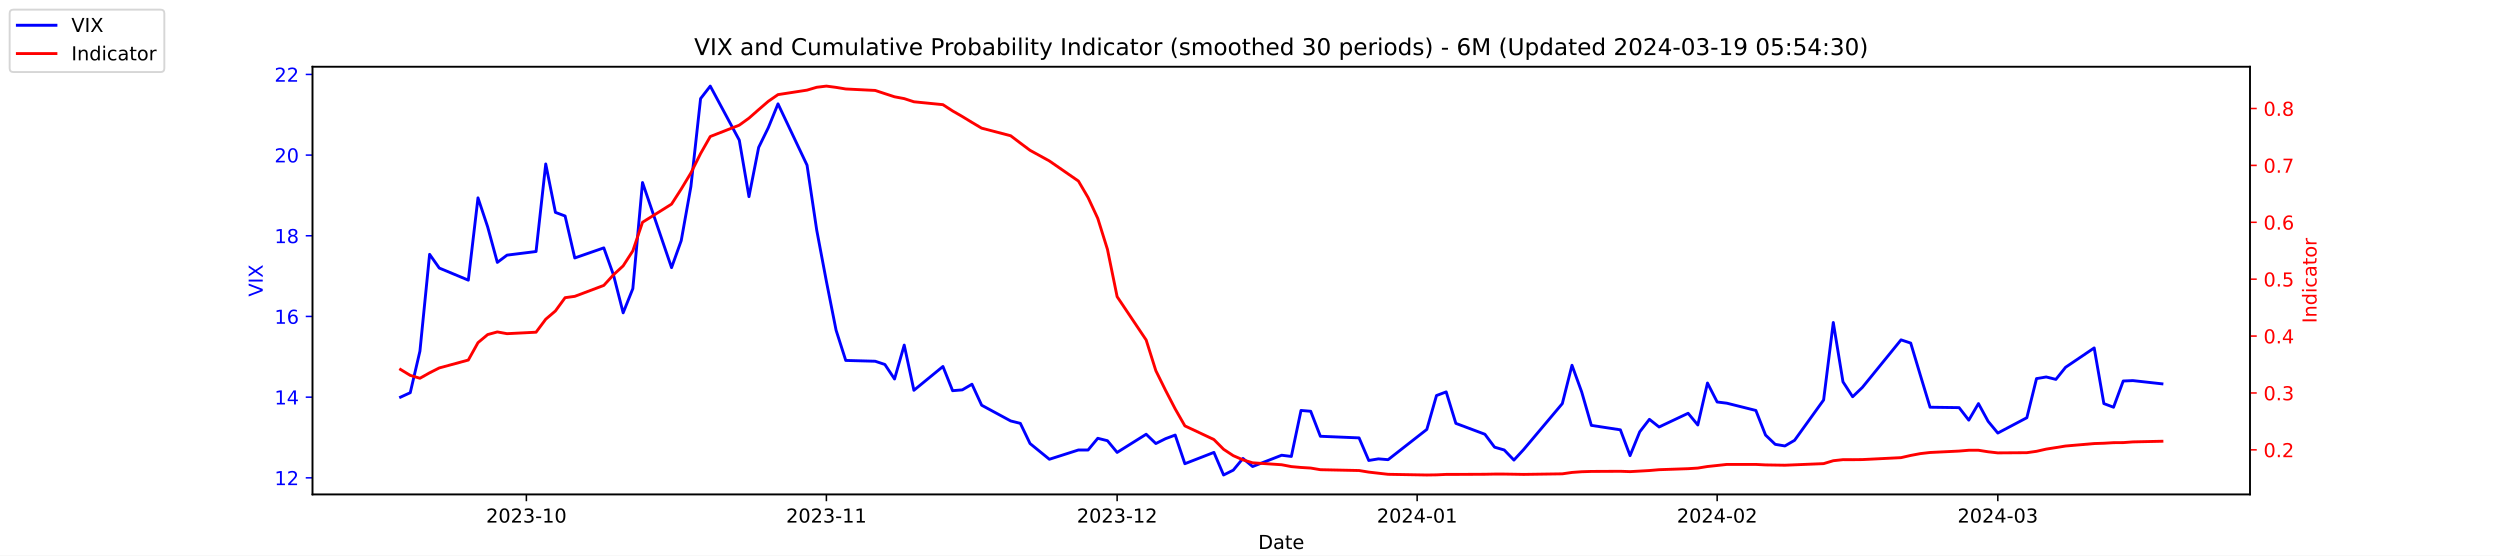
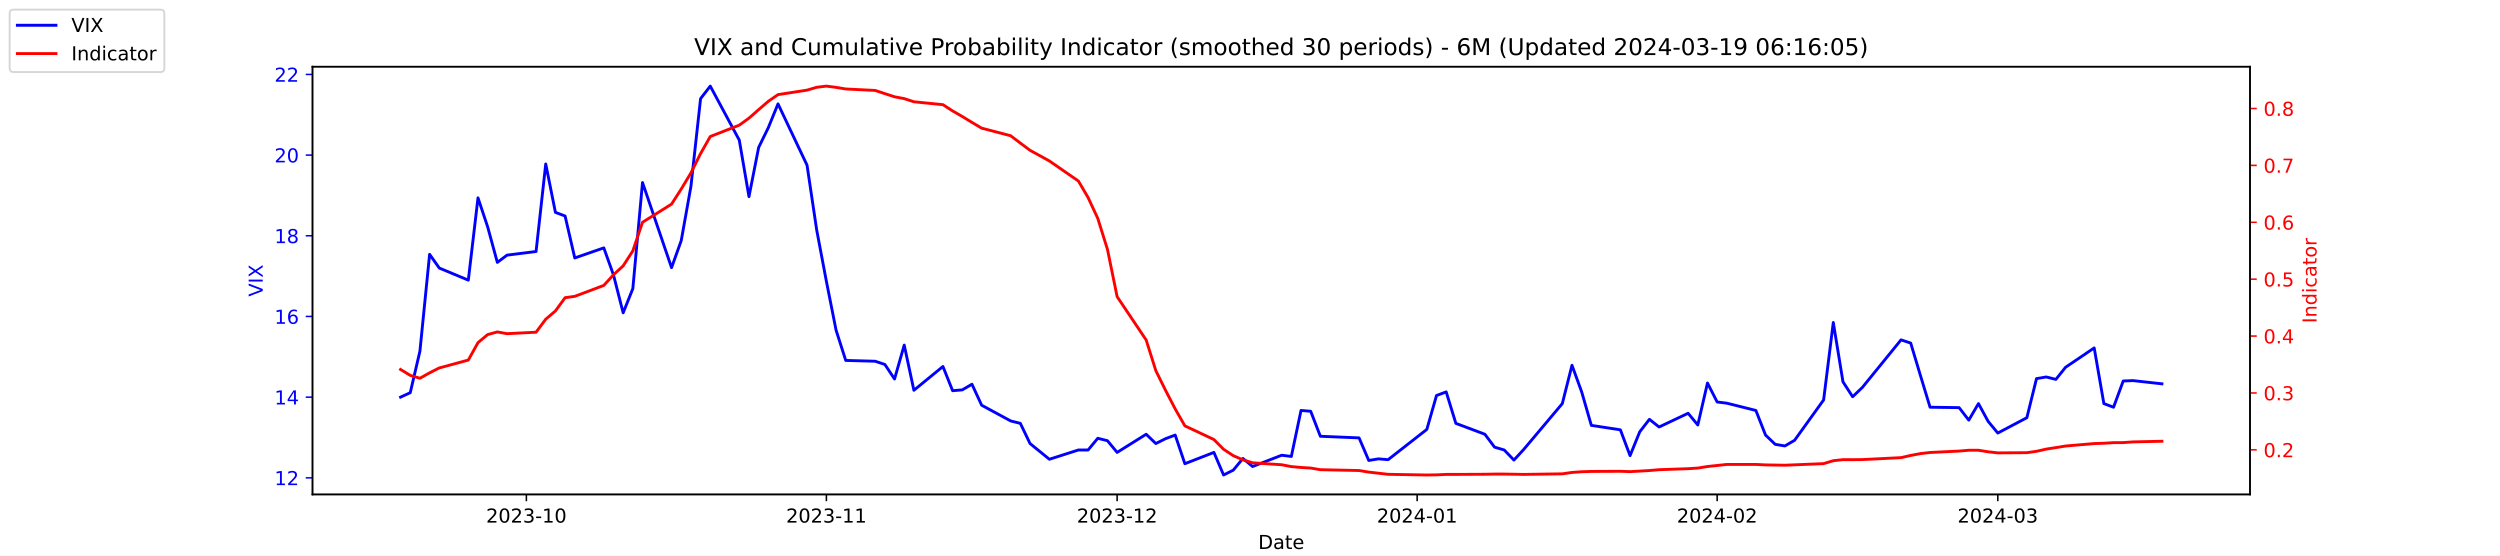
<svg xmlns="http://www.w3.org/2000/svg" xmlns:xlink="http://www.w3.org/1999/xlink" width="1296pt" height="288pt" viewBox="0 0 1296 288" version="1.1">
  <defs>
    <style type="text/css">*{stroke-linejoin: round; stroke-linecap: butt}</style>
  </defs>
  <g id="figure_1">
    <g id="patch_1">
      <path d="M 0 288  L 1296 288  L 1296 0  L 0 0  z " style="fill: #ffffff" />
    </g>
    <g id="axes_1">
      <g id="patch_2">
        <path d="M 162 256.32  L 1166.4 256.32  L 1166.4 34.56  L 162 34.56  z " style="fill: #ffffff" />
      </g>
      <g id="matplotlib.axis_1">
        <g id="xtick_1">
          <g id="line2d_1">
            <defs>
-               <path id="m1a8191cab3" d="M 0 0  L 0 3.5  " style="stroke: #000000; stroke-width: 0.8" />
+               <path id="m6758320c1b" d="M 0 0  L 0 3.5  " style="stroke: #000000; stroke-width: 0.8" />
            </defs>
            <g>
-               <use xlink:href="#m1a8191cab3" x="272.875" y="256.32" style="stroke: #000000; stroke-width: 0.8" />
+               <use xlink:href="#m6758320c1b" x="272.875" y="256.32" style="stroke: #000000; stroke-width: 0.8" />
            </g>
          </g>
          <g id="text_1">
            <g transform="translate(251.9839 270.9184) scale(0.1 -0.1)">
              <defs>
                <path id="DejaVuSans-32" d="M 1228 531  L 3431 531  L 3431 0  L 469 0  L 469 531  Q 828 903 1448 1529  Q 2069 2156 2228 2338  Q 2531 2678 2651 2914  Q 2772 3150 2772 3378  Q 2772 3750 2511 3984  Q 2250 4219 1831 4219  Q 1534 4219 1204 4116  Q 875 4013 500 3803  L 500 4441  Q 881 4594 1212 4672  Q 1544 4750 1819 4750  Q 2544 4750 2975 4387  Q 3406 4025 3406 3419  Q 3406 3131 3298 2873  Q 3191 2616 2906 2266  Q 2828 2175 2409 1742  Q 1991 1309 1228 531  z " transform="scale(0.015625)" />
                <path id="DejaVuSans-30" d="M 2034 4250  Q 1547 4250 1301 3770  Q 1056 3291 1056 2328  Q 1056 1369 1301 889  Q 1547 409 2034 409  Q 2525 409 2770 889  Q 3016 1369 3016 2328  Q 3016 3291 2770 3770  Q 2525 4250 2034 4250  z M 2034 4750  Q 2819 4750 3233 4129  Q 3647 3509 3647 2328  Q 3647 1150 3233 529  Q 2819 -91 2034 -91  Q 1250 -91 836 529  Q 422 1150 422 2328  Q 422 3509 836 4129  Q 1250 4750 2034 4750  z " transform="scale(0.015625)" />
                <path id="DejaVuSans-33" d="M 2597 2516  Q 3050 2419 3304 2112  Q 3559 1806 3559 1356  Q 3559 666 3084 287  Q 2609 -91 1734 -91  Q 1441 -91 1130 -33  Q 819 25 488 141  L 488 750  Q 750 597 1062 519  Q 1375 441 1716 441  Q 2309 441 2620 675  Q 2931 909 2931 1356  Q 2931 1769 2642 2001  Q 2353 2234 1838 2234  L 1294 2234  L 1294 2753  L 1863 2753  Q 2328 2753 2575 2939  Q 2822 3125 2822 3475  Q 2822 3834 2567 4026  Q 2313 4219 1838 4219  Q 1578 4219 1281 4162  Q 984 4106 628 3988  L 628 4550  Q 988 4650 1302 4700  Q 1616 4750 1894 4750  Q 2613 4750 3031 4423  Q 3450 4097 3450 3541  Q 3450 3153 3228 2886  Q 3006 2619 2597 2516  z " transform="scale(0.015625)" />
                <path id="DejaVuSans-2d" d="M 313 2009  L 1997 2009  L 1997 1497  L 313 1497  L 313 2009  z " transform="scale(0.015625)" />
                <path id="DejaVuSans-31" d="M 794 531  L 1825 531  L 1825 4091  L 703 3866  L 703 4441  L 1819 4666  L 2450 4666  L 2450 531  L 3481 531  L 3481 0  L 794 0  L 794 531  z " transform="scale(0.015625)" />
              </defs>
              <use xlink:href="#DejaVuSans-32" />
              <use xlink:href="#DejaVuSans-30" x="63.623" />
              <use xlink:href="#DejaVuSans-32" x="127.246" />
              <use xlink:href="#DejaVuSans-33" x="190.869" />
              <use xlink:href="#DejaVuSans-2d" x="254.492" />
              <use xlink:href="#DejaVuSans-31" x="290.576" />
              <use xlink:href="#DejaVuSans-30" x="354.199" />
            </g>
          </g>
        </g>
        <g id="xtick_2">
          <g id="line2d_2">
            <g>
-               <use xlink:href="#m1a8191cab3" x="428.402" y="256.32" style="stroke: #000000; stroke-width: 0.8" />
+               <use xlink:href="#m6758320c1b" x="428.402" y="256.32" style="stroke: #000000; stroke-width: 0.8" />
            </g>
          </g>
          <g id="text_2">
            <g transform="translate(407.5104 270.9184) scale(0.1 -0.1)">
              <use xlink:href="#DejaVuSans-32" />
              <use xlink:href="#DejaVuSans-30" x="63.623" />
              <use xlink:href="#DejaVuSans-32" x="127.246" />
              <use xlink:href="#DejaVuSans-33" x="190.869" />
              <use xlink:href="#DejaVuSans-2d" x="254.492" />
              <use xlink:href="#DejaVuSans-31" x="290.576" />
              <use xlink:href="#DejaVuSans-31" x="354.199" />
            </g>
          </g>
        </g>
        <g id="xtick_3">
          <g id="line2d_3">
            <g>
-               <use xlink:href="#m1a8191cab3" x="579.12" y="256.32" style="stroke: #000000; stroke-width: 0.8" />
+               <use xlink:href="#m6758320c1b" x="579.12" y="256.32" style="stroke: #000000; stroke-width: 0.8" />
            </g>
          </g>
          <g id="text_3">
            <g transform="translate(558.2289 270.9184) scale(0.1 -0.1)">
              <use xlink:href="#DejaVuSans-32" />
              <use xlink:href="#DejaVuSans-30" x="63.623" />
              <use xlink:href="#DejaVuSans-32" x="127.246" />
              <use xlink:href="#DejaVuSans-33" x="190.869" />
              <use xlink:href="#DejaVuSans-2d" x="254.492" />
              <use xlink:href="#DejaVuSans-31" x="290.576" />
              <use xlink:href="#DejaVuSans-32" x="354.199" />
            </g>
          </g>
        </g>
        <g id="xtick_4">
          <g id="line2d_4">
            <g>
-               <use xlink:href="#m1a8191cab3" x="734.647" y="256.32" style="stroke: #000000; stroke-width: 0.8" />
+               <use xlink:href="#m6758320c1b" x="734.647" y="256.32" style="stroke: #000000; stroke-width: 0.8" />
            </g>
          </g>
          <g id="text_4">
            <g transform="translate(713.7554 270.9184) scale(0.1 -0.1)">
              <defs>
                <path id="DejaVuSans-34" d="M 2419 4116  L 825 1625  L 2419 1625  L 2419 4116  z M 2253 4666  L 3047 4666  L 3047 1625  L 3713 1625  L 3713 1100  L 3047 1100  L 3047 0  L 2419 0  L 2419 1100  L 313 1100  L 313 1709  L 2253 4666  z " transform="scale(0.015625)" />
              </defs>
              <use xlink:href="#DejaVuSans-32" />
              <use xlink:href="#DejaVuSans-30" x="63.623" />
              <use xlink:href="#DejaVuSans-32" x="127.246" />
              <use xlink:href="#DejaVuSans-34" x="190.869" />
              <use xlink:href="#DejaVuSans-2d" x="254.492" />
              <use xlink:href="#DejaVuSans-30" x="290.576" />
              <use xlink:href="#DejaVuSans-31" x="354.199" />
            </g>
          </g>
        </g>
        <g id="xtick_5">
          <g id="line2d_5">
            <g>
-               <use xlink:href="#m1a8191cab3" x="890.173" y="256.32" style="stroke: #000000; stroke-width: 0.8" />
+               <use xlink:href="#m6758320c1b" x="890.173" y="256.32" style="stroke: #000000; stroke-width: 0.8" />
            </g>
          </g>
          <g id="text_5">
            <g transform="translate(869.2819 270.9184) scale(0.1 -0.1)">
              <use xlink:href="#DejaVuSans-32" />
              <use xlink:href="#DejaVuSans-30" x="63.623" />
              <use xlink:href="#DejaVuSans-32" x="127.246" />
              <use xlink:href="#DejaVuSans-34" x="190.869" />
              <use xlink:href="#DejaVuSans-2d" x="254.492" />
              <use xlink:href="#DejaVuSans-30" x="290.576" />
              <use xlink:href="#DejaVuSans-32" x="354.199" />
            </g>
          </g>
        </g>
        <g id="xtick_6">
          <g id="line2d_6">
            <g>
-               <use xlink:href="#m1a8191cab3" x="1035.666" y="256.32" style="stroke: #000000; stroke-width: 0.8" />
+               <use xlink:href="#m6758320c1b" x="1035.666" y="256.32" style="stroke: #000000; stroke-width: 0.8" />
            </g>
          </g>
          <g id="text_6">
            <g transform="translate(1014.774 270.9184) scale(0.1 -0.1)">
              <use xlink:href="#DejaVuSans-32" />
              <use xlink:href="#DejaVuSans-30" x="63.623" />
              <use xlink:href="#DejaVuSans-32" x="127.246" />
              <use xlink:href="#DejaVuSans-34" x="190.869" />
              <use xlink:href="#DejaVuSans-2d" x="254.492" />
              <use xlink:href="#DejaVuSans-30" x="290.576" />
              <use xlink:href="#DejaVuSans-33" x="354.199" />
            </g>
          </g>
        </g>
        <g id="text_7">
          <g transform="translate(652.2492 284.5966) scale(0.1 -0.1)">
            <defs>
              <path id="DejaVuSans-44" d="M 1259 4147  L 1259 519  L 2022 519  Q 2988 519 3436 956  Q 3884 1394 3884 2338  Q 3884 3275 3436 3711  Q 2988 4147 2022 4147  L 1259 4147  z M 628 4666  L 1925 4666  Q 3281 4666 3915 4102  Q 4550 3538 4550 2338  Q 4550 1131 3912 565  Q 3275 0 1925 0  L 628 0  L 628 4666  z " transform="scale(0.015625)" />
              <path id="DejaVuSans-61" d="M 2194 1759  Q 1497 1759 1228 1600  Q 959 1441 959 1056  Q 959 750 1161 570  Q 1363 391 1709 391  Q 2188 391 2477 730  Q 2766 1069 2766 1631  L 2766 1759  L 2194 1759  z M 3341 1997  L 3341 0  L 2766 0  L 2766 531  Q 2569 213 2275 61  Q 1981 -91 1556 -91  Q 1019 -91 701 211  Q 384 513 384 1019  Q 384 1609 779 1909  Q 1175 2209 1959 2209  L 2766 2209  L 2766 2266  Q 2766 2663 2505 2880  Q 2244 3097 1772 3097  Q 1472 3097 1187 3025  Q 903 2953 641 2809  L 641 3341  Q 956 3463 1253 3523  Q 1550 3584 1831 3584  Q 2591 3584 2966 3190  Q 3341 2797 3341 1997  z " transform="scale(0.015625)" />
              <path id="DejaVuSans-74" d="M 1172 4494  L 1172 3500  L 2356 3500  L 2356 3053  L 1172 3053  L 1172 1153  Q 1172 725 1289 603  Q 1406 481 1766 481  L 2356 481  L 2356 0  L 1766 0  Q 1100 0 847 248  Q 594 497 594 1153  L 594 3053  L 172 3053  L 172 3500  L 594 3500  L 594 4494  L 1172 4494  z " transform="scale(0.015625)" />
              <path id="DejaVuSans-65" d="M 3597 1894  L 3597 1613  L 953 1613  Q 991 1019 1311 708  Q 1631 397 2203 397  Q 2534 397 2845 478  Q 3156 559 3463 722  L 3463 178  Q 3153 47 2828 -22  Q 2503 -91 2169 -91  Q 1331 -91 842 396  Q 353 884 353 1716  Q 353 2575 817 3079  Q 1281 3584 2069 3584  Q 2775 3584 3186 3129  Q 3597 2675 3597 1894  z M 3022 2063  Q 3016 2534 2758 2815  Q 2500 3097 2075 3097  Q 1594 3097 1305 2825  Q 1016 2553 972 2059  L 3022 2063  z " transform="scale(0.015625)" />
            </defs>
            <use xlink:href="#DejaVuSans-44" />
            <use xlink:href="#DejaVuSans-61" x="77.002" />
            <use xlink:href="#DejaVuSans-74" x="138.281" />
            <use xlink:href="#DejaVuSans-65" x="177.49" />
          </g>
        </g>
      </g>
      <g id="matplotlib.axis_2">
        <g id="ytick_1">
          <g id="line2d_7">
            <defs>
-               <path id="m11e9a194ea" d="M 0 0  L -3.5 0  " style="stroke: #0000ff; stroke-width: 0.8" />
+               <path id="m7cbd314e52" d="M 0 0  L -3.5 0  " style="stroke: #0000ff; stroke-width: 0.8" />
            </defs>
            <g>
-               <use xlink:href="#m11e9a194ea" x="162" y="247.704" style="fill: #0000ff; stroke: #0000ff; stroke-width: 0.8" />
+               <use xlink:href="#m7cbd314e52" x="162" y="247.704" style="fill: #0000ff; stroke: #0000ff; stroke-width: 0.8" />
            </g>
          </g>
          <g id="text_8">
            <g style="fill: #0000ff" transform="translate(142.275 251.5031) scale(0.1 -0.1)">
              <use xlink:href="#DejaVuSans-31" />
              <use xlink:href="#DejaVuSans-32" x="63.623" />
            </g>
          </g>
        </g>
        <g id="ytick_2">
          <g id="line2d_8">
            <g>
-               <use xlink:href="#m11e9a194ea" x="162" y="205.878" style="fill: #0000ff; stroke: #0000ff; stroke-width: 0.8" />
+               <use xlink:href="#m7cbd314e52" x="162" y="205.878" style="fill: #0000ff; stroke: #0000ff; stroke-width: 0.8" />
            </g>
          </g>
          <g id="text_9">
            <g style="fill: #0000ff" transform="translate(142.275 209.6774) scale(0.1 -0.1)">
              <use xlink:href="#DejaVuSans-31" />
              <use xlink:href="#DejaVuSans-34" x="63.623" />
            </g>
          </g>
        </g>
        <g id="ytick_3">
          <g id="line2d_9">
            <g>
-               <use xlink:href="#m11e9a194ea" x="162" y="164.052" style="fill: #0000ff; stroke: #0000ff; stroke-width: 0.8" />
+               <use xlink:href="#m7cbd314e52" x="162" y="164.052" style="fill: #0000ff; stroke: #0000ff; stroke-width: 0.8" />
            </g>
          </g>
          <g id="text_10">
            <g style="fill: #0000ff" transform="translate(142.275 167.8517) scale(0.1 -0.1)">
              <defs>
                <path id="DejaVuSans-36" d="M 2113 2584  Q 1688 2584 1439 2293  Q 1191 2003 1191 1497  Q 1191 994 1439 701  Q 1688 409 2113 409  Q 2538 409 2786 701  Q 3034 994 3034 1497  Q 3034 2003 2786 2293  Q 2538 2584 2113 2584  z M 3366 4563  L 3366 3988  Q 3128 4100 2886 4159  Q 2644 4219 2406 4219  Q 1781 4219 1451 3797  Q 1122 3375 1075 2522  Q 1259 2794 1537 2939  Q 1816 3084 2150 3084  Q 2853 3084 3261 2657  Q 3669 2231 3669 1497  Q 3669 778 3244 343  Q 2819 -91 2113 -91  Q 1303 -91 875 529  Q 447 1150 447 2328  Q 447 3434 972 4092  Q 1497 4750 2381 4750  Q 2619 4750 2861 4703  Q 3103 4656 3366 4563  z " transform="scale(0.015625)" />
              </defs>
              <use xlink:href="#DejaVuSans-31" />
              <use xlink:href="#DejaVuSans-36" x="63.623" />
            </g>
          </g>
        </g>
        <g id="ytick_4">
          <g id="line2d_10">
            <g>
-               <use xlink:href="#m11e9a194ea" x="162" y="122.227" style="fill: #0000ff; stroke: #0000ff; stroke-width: 0.8" />
+               <use xlink:href="#m7cbd314e52" x="162" y="122.227" style="fill: #0000ff; stroke: #0000ff; stroke-width: 0.8" />
            </g>
          </g>
          <g id="text_11">
            <g style="fill: #0000ff" transform="translate(142.275 126.0259) scale(0.1 -0.1)">
              <defs>
                <path id="DejaVuSans-38" d="M 2034 2216  Q 1584 2216 1326 1975  Q 1069 1734 1069 1313  Q 1069 891 1326 650  Q 1584 409 2034 409  Q 2484 409 2743 651  Q 3003 894 3003 1313  Q 3003 1734 2745 1975  Q 2488 2216 2034 2216  z M 1403 2484  Q 997 2584 770 2862  Q 544 3141 544 3541  Q 544 4100 942 4425  Q 1341 4750 2034 4750  Q 2731 4750 3128 4425  Q 3525 4100 3525 3541  Q 3525 3141 3298 2862  Q 3072 2584 2669 2484  Q 3125 2378 3379 2068  Q 3634 1759 3634 1313  Q 3634 634 3220 271  Q 2806 -91 2034 -91  Q 1263 -91 848 271  Q 434 634 434 1313  Q 434 1759 690 2068  Q 947 2378 1403 2484  z M 1172 3481  Q 1172 3119 1398 2916  Q 1625 2713 2034 2713  Q 2441 2713 2670 2916  Q 2900 3119 2900 3481  Q 2900 3844 2670 4047  Q 2441 4250 2034 4250  Q 1625 4250 1398 4047  Q 1172 3844 1172 3481  z " transform="scale(0.015625)" />
              </defs>
              <use xlink:href="#DejaVuSans-31" />
              <use xlink:href="#DejaVuSans-38" x="63.623" />
            </g>
          </g>
        </g>
        <g id="ytick_5">
          <g id="line2d_11">
            <g>
-               <use xlink:href="#m11e9a194ea" x="162" y="80.401" style="fill: #0000ff; stroke: #0000ff; stroke-width: 0.8" />
+               <use xlink:href="#m7cbd314e52" x="162" y="80.401" style="fill: #0000ff; stroke: #0000ff; stroke-width: 0.8" />
            </g>
          </g>
          <g id="text_12">
            <g style="fill: #0000ff" transform="translate(142.275 84.2002) scale(0.1 -0.1)">
              <use xlink:href="#DejaVuSans-32" />
              <use xlink:href="#DejaVuSans-30" x="63.623" />
            </g>
          </g>
        </g>
        <g id="ytick_6">
          <g id="line2d_12">
            <g>
-               <use xlink:href="#m11e9a194ea" x="162" y="38.575" style="fill: #0000ff; stroke: #0000ff; stroke-width: 0.8" />
+               <use xlink:href="#m7cbd314e52" x="162" y="38.575" style="fill: #0000ff; stroke: #0000ff; stroke-width: 0.8" />
            </g>
          </g>
          <g id="text_13">
            <g style="fill: #0000ff" transform="translate(142.275 42.37447) scale(0.1 -0.1)">
              <use xlink:href="#DejaVuSans-32" />
              <use xlink:href="#DejaVuSans-32" x="63.623" />
            </g>
          </g>
        </g>
        <g id="text_14">
          <g style="fill: #0000ff" transform="translate(136.1953 153.7603) rotate(-90) scale(0.1 -0.1)">
            <defs>
              <path id="DejaVuSans-56" d="M 1831 0  L 50 4666  L 709 4666  L 2188 738  L 3669 4666  L 4325 4666  L 2547 0  L 1831 0  z " transform="scale(0.015625)" />
              <path id="DejaVuSans-49" d="M 628 4666  L 1259 4666  L 1259 0  L 628 0  L 628 4666  z " transform="scale(0.015625)" />
              <path id="DejaVuSans-58" d="M 403 4666  L 1081 4666  L 2241 2931  L 3406 4666  L 4084 4666  L 2584 2425  L 4184 0  L 3506 0  L 2194 1984  L 872 0  L 191 0  L 1856 2491  L 403 4666  z " transform="scale(0.015625)" />
            </defs>
            <use xlink:href="#DejaVuSans-56" />
            <use xlink:href="#DejaVuSans-49" x="68.408" />
            <use xlink:href="#DejaVuSans-58" x="97.9" />
          </g>
        </g>
      </g>
      <g id="line2d_13">
-         <path d="M 207.655 205.878  L 212.672 203.578  L 217.689 182.037  L 222.705 131.847  L 227.722 138.957  L 242.773 145.231  L 247.79 102.569  L 252.807 117.626  L 257.824 136.029  L 262.841 132.265  L 277.892 130.383  L 282.909 85.002  L 287.926 110.097  L 292.943 111.979  L 297.96 133.729  L 313.011 128.501  L 318.028 142.512  L 323.045 162.17  L 328.062 149.623  L 333.079 94.622  L 348.13 138.748  L 353.147 124.736  L 358.164 96.713  L 363.181 51.123  L 368.198 44.64  L 383.249 72.663  L 388.266 101.941  L 393.283 76.428  L 398.3 66.18  L 403.317 53.842  L 418.368 85.629  L 423.385 119.299  L 428.402 145.858  L 433.419 171.163  L 438.436 186.847  L 453.696 187.266  L 458.713 188.939  L 463.73 196.467  L 468.747 178.901  L 473.764 202.323  L 488.815 189.984  L 493.832 202.532  L 498.849 202.114  L 503.866 199.186  L 508.883 210.061  L 523.934 218.217  L 528.951 219.472  L 533.967 229.928  L 544.001 238.084  L 559.052 233.274  L 564.069 233.274  L 569.086 227.209  L 574.103 228.464  L 579.12 234.529  L 594.171 225.118  L 599.188 229.928  L 604.205 227.418  L 609.222 225.536  L 614.239 240.384  L 629.29 234.529  L 634.307 246.24  L 639.324 243.73  L 644.341 237.666  L 649.358 241.848  L 664.409 235.993  L 669.426 236.62  L 674.443 212.779  L 679.46 213.198  L 684.477 226.164  L 704.545 227  L 709.562 238.711  L 714.579 237.875  L 719.596 238.293  L 739.664 222.608  L 744.681 205.042  L 749.698 203.159  L 754.715 219.472  L 769.766 225.118  L 774.783 231.81  L 779.8 233.274  L 784.817 238.502  L 789.834 233.065  L 809.902 209.224  L 814.919 189.357  L 819.936 203.159  L 824.952 220.517  L 840.003 222.818  L 845.02 236.202  L 850.037 223.863  L 855.054 217.38  L 860.071 221.354  L 875.122 214.243  L 880.139 220.308  L 885.156 198.559  L 890.173 208.388  L 895.19 209.015  L 910.241 212.779  L 915.258 225.536  L 920.275 230.346  L 925.292 231.183  L 930.309 228.255  L 945.36 207.342  L 950.377 167.189  L 955.394 197.931  L 960.411 205.669  L 965.428 200.859  L 985.496 176.182  L 990.513 177.855  L 995.53 194.585  L 1000.547 211.106  L 1015.598 211.316  L 1020.615 217.798  L 1025.632 209.224  L 1030.649 218.426  L 1035.666 224.491  L 1050.717 216.544  L 1055.734 196.258  L 1060.751 195.422  L 1065.768 196.677  L 1070.785 190.403  L 1085.627 180.364  L 1090.644 209.224  L 1095.661 211.106  L 1100.678 197.513  L 1105.695 197.304  L 1120.745 198.977  " clip-path="url(#p60b1785886)" style="fill: none; stroke: #0000ff; stroke-width: 1.5; stroke-linecap: square" />
+         <path d="M 207.655 205.878  L 212.672 203.578  L 217.689 182.037  L 222.705 131.847  L 227.722 138.957  L 242.773 145.231  L 247.79 102.569  L 252.807 117.626  L 257.824 136.029  L 262.841 132.265  L 277.892 130.383  L 282.909 85.002  L 287.926 110.097  L 292.943 111.979  L 297.96 133.729  L 313.011 128.501  L 318.028 142.512  L 323.045 162.17  L 328.062 149.623  L 333.079 94.622  L 348.13 138.748  L 353.147 124.736  L 358.164 96.713  L 363.181 51.123  L 368.198 44.64  L 383.249 72.663  L 388.266 101.941  L 393.283 76.428  L 398.3 66.18  L 403.317 53.842  L 418.368 85.629  L 423.385 119.299  L 428.402 145.858  L 433.419 171.163  L 438.436 186.847  L 453.696 187.266  L 458.713 188.939  L 463.73 196.467  L 468.747 178.901  L 473.764 202.323  L 488.815 189.984  L 493.832 202.532  L 498.849 202.114  L 503.866 199.186  L 508.883 210.061  L 523.934 218.217  L 528.951 219.472  L 533.967 229.928  L 544.001 238.084  L 559.052 233.274  L 564.069 233.274  L 569.086 227.209  L 574.103 228.464  L 579.12 234.529  L 594.171 225.118  L 599.188 229.928  L 604.205 227.418  L 609.222 225.536  L 614.239 240.384  L 629.29 234.529  L 634.307 246.24  L 639.324 243.73  L 644.341 237.666  L 649.358 241.848  L 664.409 235.993  L 669.426 236.62  L 674.443 212.779  L 679.46 213.198  L 684.477 226.164  L 704.545 227  L 709.562 238.711  L 714.579 237.875  L 719.596 238.293  L 739.664 222.608  L 744.681 205.042  L 749.698 203.159  L 754.715 219.472  L 769.766 225.118  L 774.783 231.81  L 779.8 233.274  L 784.817 238.502  L 789.834 233.065  L 809.902 209.224  L 814.919 189.357  L 819.936 203.159  L 824.952 220.517  L 840.003 222.818  L 845.02 236.202  L 850.037 223.863  L 855.054 217.38  L 860.071 221.354  L 875.122 214.243  L 880.139 220.308  L 885.156 198.559  L 890.173 208.388  L 895.19 209.015  L 910.241 212.779  L 915.258 225.536  L 920.275 230.346  L 925.292 231.183  L 930.309 228.255  L 945.36 207.342  L 950.377 167.189  L 955.394 197.931  L 960.411 205.669  L 965.428 200.859  L 985.496 176.182  L 990.513 177.855  L 995.53 194.585  L 1000.547 211.106  L 1015.598 211.316  L 1020.615 217.798  L 1025.632 209.224  L 1030.649 218.426  L 1035.666 224.491  L 1050.717 216.544  L 1055.734 196.258  L 1060.751 195.422  L 1065.768 196.677  L 1070.785 190.403  L 1085.627 180.364  L 1090.644 209.224  L 1095.661 211.106  L 1100.678 197.513  L 1105.695 197.304  L 1120.745 198.977  " clip-path="url(#p27efe50edb)" style="fill: none; stroke: #0000ff; stroke-width: 1.5; stroke-linecap: square" />
      </g>
      <g id="patch_3">
        <path d="M 162 256.32  L 162 34.56  " style="fill: none; stroke: #000000; stroke-width: 0.8; stroke-linejoin: miter; stroke-linecap: square" />
      </g>
      <g id="patch_4">
        <path d="M 1166.4 256.32  L 1166.4 34.56  " style="fill: none; stroke: #000000; stroke-width: 0.8; stroke-linejoin: miter; stroke-linecap: square" />
      </g>
      <g id="patch_5">
        <path d="M 162 256.32  L 1166.4 256.32  " style="fill: none; stroke: #000000; stroke-width: 0.8; stroke-linejoin: miter; stroke-linecap: square" />
      </g>
      <g id="patch_6">
        <path d="M 162 34.56  L 1166.4 34.56  " style="fill: none; stroke: #000000; stroke-width: 0.8; stroke-linejoin: miter; stroke-linecap: square" />
      </g>
    </g>
    <g id="axes_2">
      <g id="matplotlib.axis_3">
        <g id="ytick_7">
          <g id="line2d_14">
            <defs>
-               <path id="mb6b997a416" d="M 0 0  L 3.5 0  " style="stroke: #ff0000; stroke-width: 0.8" />
+               <path id="m0b61cbc575" d="M 0 0  L 3.5 0  " style="stroke: #ff0000; stroke-width: 0.8" />
            </defs>
            <g>
-               <use xlink:href="#mb6b997a416" x="1166.4" y="233.202" style="fill: #ff0000; stroke: #ff0000; stroke-width: 0.8" />
+               <use xlink:href="#m0b61cbc575" x="1166.4" y="233.202" style="fill: #ff0000; stroke: #ff0000; stroke-width: 0.8" />
            </g>
          </g>
          <g id="text_15">
            <g style="fill: #ff0000" transform="translate(1173.4 237.0014) scale(0.1 -0.1)">
              <defs>
                <path id="DejaVuSans-2e" d="M 684 794  L 1344 794  L 1344 0  L 684 0  L 684 794  z " transform="scale(0.015625)" />
              </defs>
              <use xlink:href="#DejaVuSans-30" />
              <use xlink:href="#DejaVuSans-2e" x="63.623" />
              <use xlink:href="#DejaVuSans-32" x="95.41" />
            </g>
          </g>
        </g>
        <g id="ytick_8">
          <g id="line2d_15">
            <g>
-               <use xlink:href="#mb6b997a416" x="1166.4" y="203.71" style="fill: #ff0000; stroke: #ff0000; stroke-width: 0.8" />
+               <use xlink:href="#m0b61cbc575" x="1166.4" y="203.71" style="fill: #ff0000; stroke: #ff0000; stroke-width: 0.8" />
            </g>
          </g>
          <g id="text_16">
            <g style="fill: #ff0000" transform="translate(1173.4 207.5094) scale(0.1 -0.1)">
              <use xlink:href="#DejaVuSans-30" />
              <use xlink:href="#DejaVuSans-2e" x="63.623" />
              <use xlink:href="#DejaVuSans-33" x="95.41" />
            </g>
          </g>
        </g>
        <g id="ytick_9">
          <g id="line2d_16">
            <g>
-               <use xlink:href="#mb6b997a416" x="1166.4" y="174.218" style="fill: #ff0000; stroke: #ff0000; stroke-width: 0.8" />
+               <use xlink:href="#m0b61cbc575" x="1166.4" y="174.218" style="fill: #ff0000; stroke: #ff0000; stroke-width: 0.8" />
            </g>
          </g>
          <g id="text_17">
            <g style="fill: #ff0000" transform="translate(1173.4 178.0174) scale(0.1 -0.1)">
              <use xlink:href="#DejaVuSans-30" />
              <use xlink:href="#DejaVuSans-2e" x="63.623" />
              <use xlink:href="#DejaVuSans-34" x="95.41" />
            </g>
          </g>
        </g>
        <g id="ytick_10">
          <g id="line2d_17">
            <g>
-               <use xlink:href="#mb6b997a416" x="1166.4" y="144.726" style="fill: #ff0000; stroke: #ff0000; stroke-width: 0.8" />
+               <use xlink:href="#m0b61cbc575" x="1166.4" y="144.726" style="fill: #ff0000; stroke: #ff0000; stroke-width: 0.8" />
            </g>
          </g>
          <g id="text_18">
            <g style="fill: #ff0000" transform="translate(1173.4 148.5255) scale(0.1 -0.1)">
              <defs>
                <path id="DejaVuSans-35" d="M 691 4666  L 3169 4666  L 3169 4134  L 1269 4134  L 1269 2991  Q 1406 3038 1543 3061  Q 1681 3084 1819 3084  Q 2600 3084 3056 2656  Q 3513 2228 3513 1497  Q 3513 744 3044 326  Q 2575 -91 1722 -91  Q 1428 -91 1123 -41  Q 819 9 494 109  L 494 744  Q 775 591 1075 516  Q 1375 441 1709 441  Q 2250 441 2565 725  Q 2881 1009 2881 1497  Q 2881 1984 2565 2268  Q 2250 2553 1709 2553  Q 1456 2553 1204 2497  Q 953 2441 691 2322  L 691 4666  z " transform="scale(0.015625)" />
              </defs>
              <use xlink:href="#DejaVuSans-30" />
              <use xlink:href="#DejaVuSans-2e" x="63.623" />
              <use xlink:href="#DejaVuSans-35" x="95.41" />
            </g>
          </g>
        </g>
        <g id="ytick_11">
          <g id="line2d_18">
            <g>
-               <use xlink:href="#mb6b997a416" x="1166.4" y="115.234" style="fill: #ff0000; stroke: #ff0000; stroke-width: 0.8" />
+               <use xlink:href="#m0b61cbc575" x="1166.4" y="115.234" style="fill: #ff0000; stroke: #ff0000; stroke-width: 0.8" />
            </g>
          </g>
          <g id="text_19">
            <g style="fill: #ff0000" transform="translate(1173.4 119.0335) scale(0.1 -0.1)">
              <use xlink:href="#DejaVuSans-30" />
              <use xlink:href="#DejaVuSans-2e" x="63.623" />
              <use xlink:href="#DejaVuSans-36" x="95.41" />
            </g>
          </g>
        </g>
        <g id="ytick_12">
          <g id="line2d_19">
            <g>
-               <use xlink:href="#mb6b997a416" x="1166.4" y="85.742" style="fill: #ff0000; stroke: #ff0000; stroke-width: 0.8" />
+               <use xlink:href="#m0b61cbc575" x="1166.4" y="85.742" style="fill: #ff0000; stroke: #ff0000; stroke-width: 0.8" />
            </g>
          </g>
          <g id="text_20">
            <g style="fill: #ff0000" transform="translate(1173.4 89.54149) scale(0.1 -0.1)">
              <defs>
                <path id="DejaVuSans-37" d="M 525 4666  L 3525 4666  L 3525 4397  L 1831 0  L 1172 0  L 2766 4134  L 525 4134  L 525 4666  z " transform="scale(0.015625)" />
              </defs>
              <use xlink:href="#DejaVuSans-30" />
              <use xlink:href="#DejaVuSans-2e" x="63.623" />
              <use xlink:href="#DejaVuSans-37" x="95.41" />
            </g>
          </g>
        </g>
        <g id="ytick_13">
          <g id="line2d_20">
            <g>
-               <use xlink:href="#mb6b997a416" x="1166.4" y="56.25" style="fill: #ff0000; stroke: #ff0000; stroke-width: 0.8" />
+               <use xlink:href="#m0b61cbc575" x="1166.4" y="56.25" style="fill: #ff0000; stroke: #ff0000; stroke-width: 0.8" />
            </g>
          </g>
          <g id="text_21">
            <g style="fill: #ff0000" transform="translate(1173.4 60.04951) scale(0.1 -0.1)">
              <use xlink:href="#DejaVuSans-30" />
              <use xlink:href="#DejaVuSans-2e" x="63.623" />
              <use xlink:href="#DejaVuSans-38" x="95.41" />
            </g>
          </g>
        </g>
        <g id="text_22">
          <g style="fill: #ff0000" transform="translate(1200.902 167.5353) rotate(-90) scale(0.1 -0.1)">
            <defs>
              <path id="DejaVuSans-6e" d="M 3513 2113  L 3513 0  L 2938 0  L 2938 2094  Q 2938 2591 2744 2837  Q 2550 3084 2163 3084  Q 1697 3084 1428 2787  Q 1159 2491 1159 1978  L 1159 0  L 581 0  L 581 3500  L 1159 3500  L 1159 2956  Q 1366 3272 1645 3428  Q 1925 3584 2291 3584  Q 2894 3584 3203 3211  Q 3513 2838 3513 2113  z " transform="scale(0.015625)" />
              <path id="DejaVuSans-64" d="M 2906 2969  L 2906 4863  L 3481 4863  L 3481 0  L 2906 0  L 2906 525  Q 2725 213 2448 61  Q 2172 -91 1784 -91  Q 1150 -91 751 415  Q 353 922 353 1747  Q 353 2572 751 3078  Q 1150 3584 1784 3584  Q 2172 3584 2448 3432  Q 2725 3281 2906 2969  z M 947 1747  Q 947 1113 1208 752  Q 1469 391 1925 391  Q 2381 391 2643 752  Q 2906 1113 2906 1747  Q 2906 2381 2643 2742  Q 2381 3103 1925 3103  Q 1469 3103 1208 2742  Q 947 2381 947 1747  z " transform="scale(0.015625)" />
              <path id="DejaVuSans-69" d="M 603 3500  L 1178 3500  L 1178 0  L 603 0  L 603 3500  z M 603 4863  L 1178 4863  L 1178 4134  L 603 4134  L 603 4863  z " transform="scale(0.015625)" />
              <path id="DejaVuSans-63" d="M 3122 3366  L 3122 2828  Q 2878 2963 2633 3030  Q 2388 3097 2138 3097  Q 1578 3097 1268 2742  Q 959 2388 959 1747  Q 959 1106 1268 751  Q 1578 397 2138 397  Q 2388 397 2633 464  Q 2878 531 3122 666  L 3122 134  Q 2881 22 2623 -34  Q 2366 -91 2075 -91  Q 1284 -91 818 406  Q 353 903 353 1747  Q 353 2603 823 3093  Q 1294 3584 2113 3584  Q 2378 3584 2631 3529  Q 2884 3475 3122 3366  z " transform="scale(0.015625)" />
              <path id="DejaVuSans-6f" d="M 1959 3097  Q 1497 3097 1228 2736  Q 959 2375 959 1747  Q 959 1119 1226 758  Q 1494 397 1959 397  Q 2419 397 2687 759  Q 2956 1122 2956 1747  Q 2956 2369 2687 2733  Q 2419 3097 1959 3097  z M 1959 3584  Q 2709 3584 3137 3096  Q 3566 2609 3566 1747  Q 3566 888 3137 398  Q 2709 -91 1959 -91  Q 1206 -91 779 398  Q 353 888 353 1747  Q 353 2609 779 3096  Q 1206 3584 1959 3584  z " transform="scale(0.015625)" />
              <path id="DejaVuSans-72" d="M 2631 2963  Q 2534 3019 2420 3045  Q 2306 3072 2169 3072  Q 1681 3072 1420 2755  Q 1159 2438 1159 1844  L 1159 0  L 581 0  L 581 3500  L 1159 3500  L 1159 2956  Q 1341 3275 1631 3429  Q 1922 3584 2338 3584  Q 2397 3584 2469 3576  Q 2541 3569 2628 3553  L 2631 2963  z " transform="scale(0.015625)" />
            </defs>
            <use xlink:href="#DejaVuSans-49" />
            <use xlink:href="#DejaVuSans-6e" x="29.492" />
            <use xlink:href="#DejaVuSans-64" x="92.871" />
            <use xlink:href="#DejaVuSans-69" x="156.348" />
            <use xlink:href="#DejaVuSans-63" x="184.131" />
            <use xlink:href="#DejaVuSans-61" x="239.111" />
            <use xlink:href="#DejaVuSans-74" x="300.391" />
            <use xlink:href="#DejaVuSans-6f" x="339.6" />
            <use xlink:href="#DejaVuSans-72" x="400.781" />
          </g>
        </g>
      </g>
      <g id="line2d_21">
-         <path d="M 207.655 191.537  L 212.672 194.592  L 217.689 196.091  L 222.705 193.27  L 227.722 190.737  L 242.773 186.648  L 247.79 177.633  L 252.807 173.443  L 257.824 172.069  L 262.841 172.979  L 277.892 172.217  L 282.909 165.476  L 287.926 161.2  L 292.943 154.321  L 297.96 153.625  L 313.011 147.954  L 318.028 142.444  L 323.045 137.826  L 328.062 130.052  L 333.079 115.221  L 348.13 105.816  L 353.147 98  L 358.164 89.652  L 363.181 79.612  L 368.198 70.775  L 383.249 64.872  L 388.266 61.25  L 393.283 56.84  L 398.3 52.515  L 403.317 49.049  L 418.368 46.724  L 423.385 45.243  L 428.402 44.64  L 433.419 45.296  L 438.436 46.126  L 453.696 46.885  L 458.713 48.541  L 463.73 50.178  L 468.747 51.124  L 473.764 52.763  L 488.815 54.257  L 493.832 57.513  L 498.849 60.398  L 503.866 63.457  L 508.883 66.439  L 523.934 70.372  L 528.951 74.18  L 533.967 77.921  L 544.001 83.444  L 559.052 93.859  L 564.069 102.426  L 569.086 113.214  L 574.103 129.265  L 579.12 153.792  L 594.171 176.25  L 599.188 192.158  L 604.205 202.317  L 609.222 211.985  L 614.239 220.778  L 629.29 227.86  L 634.307 232.909  L 639.324 236.215  L 644.341 238.383  L 649.358 239.917  L 664.409 240.922  L 669.426 241.884  L 674.443 242.333  L 679.46 242.642  L 684.477 243.49  L 704.545 243.919  L 709.562 244.739  L 714.579 245.312  L 719.596 245.881  L 739.664 246.24  L 744.681 246.164  L 749.698 245.932  L 754.715 245.932  L 769.766 245.858  L 774.783 245.76  L 779.8 245.76  L 784.817 245.842  L 789.834 245.932  L 809.902 245.633  L 814.919 244.91  L 819.936 244.548  L 824.952 244.391  L 840.003 244.314  L 845.02 244.492  L 850.037 244.215  L 855.054 243.923  L 860.071 243.49  L 875.122 242.965  L 880.139 242.65  L 885.156 241.84  L 890.173 241.306  L 895.19 240.758  L 910.241 240.758  L 915.258 241.005  L 920.275 241.088  L 925.292 241.171  L 930.309 240.963  L 945.36 240.346  L 950.377 238.834  L 955.394 238.284  L 960.411 238.298  L 965.428 238.246  L 985.496 237.244  L 990.513 236.096  L 995.53 235.149  L 1000.547 234.567  L 1015.598 233.833  L 1020.615 233.41  L 1025.632 233.41  L 1030.649 234.208  L 1035.666 234.777  L 1050.717 234.672  L 1055.734 233.958  L 1060.751 232.819  L 1065.768 232.029  L 1070.785 231.219  L 1085.627 229.938  L 1090.644 229.776  L 1095.661 229.478  L 1100.678 229.444  L 1105.695 229.079  L 1120.745 228.744  " clip-path="url(#p60b1785886)" style="fill: none; stroke: #ff0000; stroke-width: 1.5; stroke-linecap: square" />
+         <path d="M 207.655 191.537  L 212.672 194.592  L 217.689 196.091  L 222.705 193.27  L 227.722 190.737  L 242.773 186.648  L 247.79 177.633  L 252.807 173.443  L 257.824 172.069  L 262.841 172.979  L 277.892 172.217  L 282.909 165.476  L 287.926 161.2  L 292.943 154.321  L 297.96 153.625  L 313.011 147.954  L 318.028 142.444  L 323.045 137.826  L 328.062 130.052  L 333.079 115.221  L 348.13 105.816  L 353.147 98  L 358.164 89.652  L 363.181 79.612  L 368.198 70.775  L 383.249 64.872  L 388.266 61.25  L 393.283 56.84  L 398.3 52.515  L 403.317 49.049  L 418.368 46.724  L 423.385 45.243  L 428.402 44.64  L 433.419 45.296  L 438.436 46.126  L 453.696 46.885  L 458.713 48.541  L 463.73 50.178  L 468.747 51.124  L 473.764 52.763  L 488.815 54.257  L 493.832 57.513  L 498.849 60.398  L 503.866 63.457  L 508.883 66.439  L 523.934 70.372  L 528.951 74.18  L 533.967 77.921  L 544.001 83.444  L 559.052 93.859  L 564.069 102.426  L 569.086 113.214  L 574.103 129.265  L 579.12 153.792  L 594.171 176.25  L 599.188 192.158  L 604.205 202.317  L 609.222 211.985  L 614.239 220.778  L 629.29 227.86  L 634.307 232.909  L 639.324 236.215  L 644.341 238.383  L 649.358 239.917  L 664.409 240.922  L 669.426 241.884  L 674.443 242.333  L 679.46 242.642  L 684.477 243.49  L 704.545 243.919  L 709.562 244.739  L 714.579 245.312  L 719.596 245.881  L 739.664 246.24  L 744.681 246.164  L 749.698 245.932  L 754.715 245.932  L 769.766 245.858  L 774.783 245.76  L 779.8 245.76  L 784.817 245.842  L 789.834 245.932  L 809.902 245.633  L 814.919 244.91  L 819.936 244.548  L 824.952 244.391  L 840.003 244.314  L 845.02 244.492  L 850.037 244.215  L 855.054 243.923  L 860.071 243.49  L 875.122 242.965  L 880.139 242.65  L 885.156 241.84  L 890.173 241.306  L 895.19 240.758  L 910.241 240.758  L 915.258 241.005  L 920.275 241.088  L 925.292 241.171  L 930.309 240.963  L 945.36 240.346  L 950.377 238.834  L 955.394 238.284  L 960.411 238.298  L 965.428 238.246  L 985.496 237.244  L 990.513 236.096  L 995.53 235.149  L 1000.547 234.567  L 1015.598 233.833  L 1020.615 233.41  L 1025.632 233.41  L 1030.649 234.208  L 1035.666 234.777  L 1050.717 234.672  L 1055.734 233.958  L 1060.751 232.819  L 1065.768 232.029  L 1070.785 231.219  L 1085.627 229.938  L 1090.644 229.776  L 1095.661 229.478  L 1100.678 229.444  L 1105.695 229.079  L 1120.745 228.744  " clip-path="url(#p27efe50edb)" style="fill: none; stroke: #ff0000; stroke-width: 1.5; stroke-linecap: square" />
      </g>
      <g id="patch_7">
        <path d="M 162 256.32  L 162 34.56  " style="fill: none; stroke: #000000; stroke-width: 0.8; stroke-linejoin: miter; stroke-linecap: square" />
      </g>
      <g id="patch_8">
        <path d="M 1166.4 256.32  L 1166.4 34.56  " style="fill: none; stroke: #000000; stroke-width: 0.8; stroke-linejoin: miter; stroke-linecap: square" />
      </g>
      <g id="patch_9">
        <path d="M 162 256.32  L 1166.4 256.32  " style="fill: none; stroke: #000000; stroke-width: 0.8; stroke-linejoin: miter; stroke-linecap: square" />
      </g>
      <g id="patch_10">
        <path d="M 162 34.56  L 1166.4 34.56  " style="fill: none; stroke: #000000; stroke-width: 0.8; stroke-linejoin: miter; stroke-linecap: square" />
      </g>
      <g id="text_23">
        <g transform="translate(359.8481 28.56) scale(0.12 -0.12)">
          <defs>
            <path id="DejaVuSans-20" transform="scale(0.015625)" />
            <path id="DejaVuSans-43" d="M 4122 4306  L 4122 3641  Q 3803 3938 3442 4084  Q 3081 4231 2675 4231  Q 1875 4231 1450 3742  Q 1025 3253 1025 2328  Q 1025 1406 1450 917  Q 1875 428 2675 428  Q 3081 428 3442 575  Q 3803 722 4122 1019  L 4122 359  Q 3791 134 3420 21  Q 3050 -91 2638 -91  Q 1578 -91 968 557  Q 359 1206 359 2328  Q 359 3453 968 4101  Q 1578 4750 2638 4750  Q 3056 4750 3426 4639  Q 3797 4528 4122 4306  z " transform="scale(0.015625)" />
            <path id="DejaVuSans-75" d="M 544 1381  L 544 3500  L 1119 3500  L 1119 1403  Q 1119 906 1312 657  Q 1506 409 1894 409  Q 2359 409 2629 706  Q 2900 1003 2900 1516  L 2900 3500  L 3475 3500  L 3475 0  L 2900 0  L 2900 538  Q 2691 219 2414 64  Q 2138 -91 1772 -91  Q 1169 -91 856 284  Q 544 659 544 1381  z M 1991 3584  L 1991 3584  z " transform="scale(0.015625)" />
            <path id="DejaVuSans-6d" d="M 3328 2828  Q 3544 3216 3844 3400  Q 4144 3584 4550 3584  Q 5097 3584 5394 3201  Q 5691 2819 5691 2113  L 5691 0  L 5113 0  L 5113 2094  Q 5113 2597 4934 2840  Q 4756 3084 4391 3084  Q 3944 3084 3684 2787  Q 3425 2491 3425 1978  L 3425 0  L 2847 0  L 2847 2094  Q 2847 2600 2669 2842  Q 2491 3084 2119 3084  Q 1678 3084 1418 2786  Q 1159 2488 1159 1978  L 1159 0  L 581 0  L 581 3500  L 1159 3500  L 1159 2956  Q 1356 3278 1631 3431  Q 1906 3584 2284 3584  Q 2666 3584 2933 3390  Q 3200 3197 3328 2828  z " transform="scale(0.015625)" />
            <path id="DejaVuSans-6c" d="M 603 4863  L 1178 4863  L 1178 0  L 603 0  L 603 4863  z " transform="scale(0.015625)" />
            <path id="DejaVuSans-76" d="M 191 3500  L 800 3500  L 1894 563  L 2988 3500  L 3597 3500  L 2284 0  L 1503 0  L 191 3500  z " transform="scale(0.015625)" />
            <path id="DejaVuSans-50" d="M 1259 4147  L 1259 2394  L 2053 2394  Q 2494 2394 2734 2622  Q 2975 2850 2975 3272  Q 2975 3691 2734 3919  Q 2494 4147 2053 4147  L 1259 4147  z M 628 4666  L 2053 4666  Q 2838 4666 3239 4311  Q 3641 3956 3641 3272  Q 3641 2581 3239 2228  Q 2838 1875 2053 1875  L 1259 1875  L 1259 0  L 628 0  L 628 4666  z " transform="scale(0.015625)" />
            <path id="DejaVuSans-62" d="M 3116 1747  Q 3116 2381 2855 2742  Q 2594 3103 2138 3103  Q 1681 3103 1420 2742  Q 1159 2381 1159 1747  Q 1159 1113 1420 752  Q 1681 391 2138 391  Q 2594 391 2855 752  Q 3116 1113 3116 1747  z M 1159 2969  Q 1341 3281 1617 3432  Q 1894 3584 2278 3584  Q 2916 3584 3314 3078  Q 3713 2572 3713 1747  Q 3713 922 3314 415  Q 2916 -91 2278 -91  Q 1894 -91 1617 61  Q 1341 213 1159 525  L 1159 0  L 581 0  L 581 4863  L 1159 4863  L 1159 2969  z " transform="scale(0.015625)" />
            <path id="DejaVuSans-79" d="M 2059 -325  Q 1816 -950 1584 -1140  Q 1353 -1331 966 -1331  L 506 -1331  L 506 -850  L 844 -850  Q 1081 -850 1212 -737  Q 1344 -625 1503 -206  L 1606 56  L 191 3500  L 800 3500  L 1894 763  L 2988 3500  L 3597 3500  L 2059 -325  z " transform="scale(0.015625)" />
            <path id="DejaVuSans-28" d="M 1984 4856  Q 1566 4138 1362 3434  Q 1159 2731 1159 2009  Q 1159 1288 1364 580  Q 1569 -128 1984 -844  L 1484 -844  Q 1016 -109 783 600  Q 550 1309 550 2009  Q 550 2706 781 3412  Q 1013 4119 1484 4856  L 1984 4856  z " transform="scale(0.015625)" />
            <path id="DejaVuSans-73" d="M 2834 3397  L 2834 2853  Q 2591 2978 2328 3040  Q 2066 3103 1784 3103  Q 1356 3103 1142 2972  Q 928 2841 928 2578  Q 928 2378 1081 2264  Q 1234 2150 1697 2047  L 1894 2003  Q 2506 1872 2764 1633  Q 3022 1394 3022 966  Q 3022 478 2636 193  Q 2250 -91 1575 -91  Q 1294 -91 989 -36  Q 684 19 347 128  L 347 722  Q 666 556 975 473  Q 1284 391 1588 391  Q 1994 391 2212 530  Q 2431 669 2431 922  Q 2431 1156 2273 1281  Q 2116 1406 1581 1522  L 1381 1569  Q 847 1681 609 1914  Q 372 2147 372 2553  Q 372 3047 722 3315  Q 1072 3584 1716 3584  Q 2034 3584 2315 3537  Q 2597 3491 2834 3397  z " transform="scale(0.015625)" />
            <path id="DejaVuSans-68" d="M 3513 2113  L 3513 0  L 2938 0  L 2938 2094  Q 2938 2591 2744 2837  Q 2550 3084 2163 3084  Q 1697 3084 1428 2787  Q 1159 2491 1159 1978  L 1159 0  L 581 0  L 581 4863  L 1159 4863  L 1159 2956  Q 1366 3272 1645 3428  Q 1925 3584 2291 3584  Q 2894 3584 3203 3211  Q 3513 2838 3513 2113  z " transform="scale(0.015625)" />
            <path id="DejaVuSans-70" d="M 1159 525  L 1159 -1331  L 581 -1331  L 581 3500  L 1159 3500  L 1159 2969  Q 1341 3281 1617 3432  Q 1894 3584 2278 3584  Q 2916 3584 3314 3078  Q 3713 2572 3713 1747  Q 3713 922 3314 415  Q 2916 -91 2278 -91  Q 1894 -91 1617 61  Q 1341 213 1159 525  z M 3116 1747  Q 3116 2381 2855 2742  Q 2594 3103 2138 3103  Q 1681 3103 1420 2742  Q 1159 2381 1159 1747  Q 1159 1113 1420 752  Q 1681 391 2138 391  Q 2594 391 2855 752  Q 3116 1113 3116 1747  z " transform="scale(0.015625)" />
            <path id="DejaVuSans-29" d="M 513 4856  L 1013 4856  Q 1481 4119 1714 3412  Q 1947 2706 1947 2009  Q 1947 1309 1714 600  Q 1481 -109 1013 -844  L 513 -844  Q 928 -128 1133 580  Q 1338 1288 1338 2009  Q 1338 2731 1133 3434  Q 928 4138 513 4856  z " transform="scale(0.015625)" />
            <path id="DejaVuSans-4d" d="M 628 4666  L 1569 4666  L 2759 1491  L 3956 4666  L 4897 4666  L 4897 0  L 4281 0  L 4281 4097  L 3078 897  L 2444 897  L 1241 4097  L 1241 0  L 628 0  L 628 4666  z " transform="scale(0.015625)" />
            <path id="DejaVuSans-55" d="M 556 4666  L 1191 4666  L 1191 1831  Q 1191 1081 1462 751  Q 1734 422 2344 422  Q 2950 422 3222 751  Q 3494 1081 3494 1831  L 3494 4666  L 4128 4666  L 4128 1753  Q 4128 841 3676 375  Q 3225 -91 2344 -91  Q 1459 -91 1007 375  Q 556 841 556 1753  L 556 4666  z " transform="scale(0.015625)" />
            <path id="DejaVuSans-39" d="M 703 97  L 703 672  Q 941 559 1184 500  Q 1428 441 1663 441  Q 2288 441 2617 861  Q 2947 1281 2994 2138  Q 2813 1869 2534 1725  Q 2256 1581 1919 1581  Q 1219 1581 811 2004  Q 403 2428 403 3163  Q 403 3881 828 4315  Q 1253 4750 1959 4750  Q 2769 4750 3195 4129  Q 3622 3509 3622 2328  Q 3622 1225 3098 567  Q 2575 -91 1691 -91  Q 1453 -91 1209 -44  Q 966 3 703 97  z M 1959 2075  Q 2384 2075 2632 2365  Q 2881 2656 2881 3163  Q 2881 3666 2632 3958  Q 2384 4250 1959 4250  Q 1534 4250 1286 3958  Q 1038 3666 1038 3163  Q 1038 2656 1286 2365  Q 1534 2075 1959 2075  z " transform="scale(0.015625)" />
            <path id="DejaVuSans-3a" d="M 750 794  L 1409 794  L 1409 0  L 750 0  L 750 794  z M 750 3309  L 1409 3309  L 1409 2516  L 750 2516  L 750 3309  z " transform="scale(0.015625)" />
          </defs>
          <use xlink:href="#DejaVuSans-56" />
          <use xlink:href="#DejaVuSans-49" x="68.408" />
          <use xlink:href="#DejaVuSans-58" x="97.9" />
          <use xlink:href="#DejaVuSans-20" x="166.406" />
          <use xlink:href="#DejaVuSans-61" x="198.193" />
          <use xlink:href="#DejaVuSans-6e" x="259.473" />
          <use xlink:href="#DejaVuSans-64" x="322.852" />
          <use xlink:href="#DejaVuSans-20" x="386.328" />
          <use xlink:href="#DejaVuSans-43" x="418.115" />
          <use xlink:href="#DejaVuSans-75" x="487.939" />
          <use xlink:href="#DejaVuSans-6d" x="551.318" />
          <use xlink:href="#DejaVuSans-75" x="648.73" />
          <use xlink:href="#DejaVuSans-6c" x="712.109" />
          <use xlink:href="#DejaVuSans-61" x="739.893" />
          <use xlink:href="#DejaVuSans-74" x="801.172" />
          <use xlink:href="#DejaVuSans-69" x="840.381" />
          <use xlink:href="#DejaVuSans-76" x="868.164" />
          <use xlink:href="#DejaVuSans-65" x="927.344" />
          <use xlink:href="#DejaVuSans-20" x="988.867" />
          <use xlink:href="#DejaVuSans-50" x="1020.654" />
          <use xlink:href="#DejaVuSans-72" x="1079.207" />
          <use xlink:href="#DejaVuSans-6f" x="1118.07" />
          <use xlink:href="#DejaVuSans-62" x="1179.252" />
          <use xlink:href="#DejaVuSans-61" x="1242.729" />
          <use xlink:href="#DejaVuSans-62" x="1304.008" />
          <use xlink:href="#DejaVuSans-69" x="1367.484" />
          <use xlink:href="#DejaVuSans-6c" x="1395.268" />
          <use xlink:href="#DejaVuSans-69" x="1423.051" />
          <use xlink:href="#DejaVuSans-74" x="1450.834" />
          <use xlink:href="#DejaVuSans-79" x="1490.043" />
          <use xlink:href="#DejaVuSans-20" x="1549.223" />
          <use xlink:href="#DejaVuSans-49" x="1581.01" />
          <use xlink:href="#DejaVuSans-6e" x="1610.502" />
          <use xlink:href="#DejaVuSans-64" x="1673.881" />
          <use xlink:href="#DejaVuSans-69" x="1737.357" />
          <use xlink:href="#DejaVuSans-63" x="1765.141" />
          <use xlink:href="#DejaVuSans-61" x="1820.121" />
          <use xlink:href="#DejaVuSans-74" x="1881.4" />
          <use xlink:href="#DejaVuSans-6f" x="1920.609" />
          <use xlink:href="#DejaVuSans-72" x="1981.791" />
          <use xlink:href="#DejaVuSans-20" x="2022.904" />
          <use xlink:href="#DejaVuSans-28" x="2054.691" />
          <use xlink:href="#DejaVuSans-73" x="2093.705" />
          <use xlink:href="#DejaVuSans-6d" x="2145.805" />
          <use xlink:href="#DejaVuSans-6f" x="2243.217" />
          <use xlink:href="#DejaVuSans-6f" x="2304.398" />
          <use xlink:href="#DejaVuSans-74" x="2365.58" />
          <use xlink:href="#DejaVuSans-68" x="2404.789" />
          <use xlink:href="#DejaVuSans-65" x="2468.168" />
          <use xlink:href="#DejaVuSans-64" x="2529.691" />
          <use xlink:href="#DejaVuSans-20" x="2593.168" />
          <use xlink:href="#DejaVuSans-33" x="2624.955" />
          <use xlink:href="#DejaVuSans-30" x="2688.578" />
          <use xlink:href="#DejaVuSans-20" x="2752.201" />
          <use xlink:href="#DejaVuSans-70" x="2783.988" />
          <use xlink:href="#DejaVuSans-65" x="2847.465" />
          <use xlink:href="#DejaVuSans-72" x="2908.988" />
          <use xlink:href="#DejaVuSans-69" x="2950.102" />
          <use xlink:href="#DejaVuSans-6f" x="2977.885" />
          <use xlink:href="#DejaVuSans-64" x="3039.066" />
          <use xlink:href="#DejaVuSans-73" x="3102.543" />
          <use xlink:href="#DejaVuSans-29" x="3154.643" />
          <use xlink:href="#DejaVuSans-20" x="3193.656" />
          <use xlink:href="#DejaVuSans-2d" x="3225.443" />
          <use xlink:href="#DejaVuSans-20" x="3261.527" />
          <use xlink:href="#DejaVuSans-36" x="3293.314" />
          <use xlink:href="#DejaVuSans-4d" x="3356.938" />
          <use xlink:href="#DejaVuSans-20" x="3443.217" />
          <use xlink:href="#DejaVuSans-28" x="3475.004" />
          <use xlink:href="#DejaVuSans-55" x="3514.018" />
          <use xlink:href="#DejaVuSans-70" x="3587.211" />
          <use xlink:href="#DejaVuSans-64" x="3650.688" />
          <use xlink:href="#DejaVuSans-61" x="3714.164" />
          <use xlink:href="#DejaVuSans-74" x="3775.443" />
          <use xlink:href="#DejaVuSans-65" x="3814.652" />
          <use xlink:href="#DejaVuSans-64" x="3876.176" />
          <use xlink:href="#DejaVuSans-20" x="3939.652" />
          <use xlink:href="#DejaVuSans-32" x="3971.439" />
          <use xlink:href="#DejaVuSans-30" x="4035.062" />
          <use xlink:href="#DejaVuSans-32" x="4098.686" />
          <use xlink:href="#DejaVuSans-34" x="4162.309" />
          <use xlink:href="#DejaVuSans-2d" x="4225.932" />
          <use xlink:href="#DejaVuSans-30" x="4262.016" />
          <use xlink:href="#DejaVuSans-33" x="4325.639" />
          <use xlink:href="#DejaVuSans-2d" x="4389.262" />
          <use xlink:href="#DejaVuSans-31" x="4425.346" />
          <use xlink:href="#DejaVuSans-39" x="4488.969" />
          <use xlink:href="#DejaVuSans-20" x="4552.592" />
          <use xlink:href="#DejaVuSans-30" x="4584.379" />
-           <use xlink:href="#DejaVuSans-35" x="4648.002" />
+           <use xlink:href="#DejaVuSans-36" x="4648.002" />
          <use xlink:href="#DejaVuSans-3a" x="4711.625" />
-           <use xlink:href="#DejaVuSans-35" x="4745.316" />
-           <use xlink:href="#DejaVuSans-34" x="4808.939" />
+           <use xlink:href="#DejaVuSans-31" x="4745.316" />
+           <use xlink:href="#DejaVuSans-36" x="4808.939" />
          <use xlink:href="#DejaVuSans-3a" x="4872.562" />
-           <use xlink:href="#DejaVuSans-33" x="4906.254" />
-           <use xlink:href="#DejaVuSans-30" x="4969.877" />
+           <use xlink:href="#DejaVuSans-30" x="4906.254" />
+           <use xlink:href="#DejaVuSans-35" x="4969.877" />
          <use xlink:href="#DejaVuSans-29" x="5033.5" />
        </g>
      </g>
    </g>
    <g id="legend_1">
      <g id="patch_11">
        <path d="M 7 37.356  L 83.191 37.356  Q 85.191 37.356 85.191 35.356  L 85.191 7  Q 85.191 5 83.191 5  L 7 5  Q 5 5 5 7  L 5 35.356  Q 5 37.356 7 37.356  z " style="fill: #ffffff; opacity: 0.8; stroke: #cccccc; stroke-linejoin: miter" />
      </g>
      <g id="line2d_22">
        <path d="M 9 13.098  L 19 13.098  L 29 13.098  " style="fill: none; stroke: #0000ff; stroke-width: 1.5; stroke-linecap: square" />
      </g>
      <g id="text_24">
        <g transform="translate(37 16.59844) scale(0.1 -0.1)">
          <use xlink:href="#DejaVuSans-56" />
          <use xlink:href="#DejaVuSans-49" x="68.408" />
          <use xlink:href="#DejaVuSans-58" x="97.9" />
        </g>
      </g>
      <g id="line2d_23">
        <path d="M 9 27.777  L 19 27.777  L 29 27.777  " style="fill: none; stroke: #ff0000; stroke-width: 1.5; stroke-linecap: square" />
      </g>
      <g id="text_25">
        <g transform="translate(37 31.27656) scale(0.1 -0.1)">
          <use xlink:href="#DejaVuSans-49" />
          <use xlink:href="#DejaVuSans-6e" x="29.492" />
          <use xlink:href="#DejaVuSans-64" x="92.871" />
          <use xlink:href="#DejaVuSans-69" x="156.348" />
          <use xlink:href="#DejaVuSans-63" x="184.131" />
          <use xlink:href="#DejaVuSans-61" x="239.111" />
          <use xlink:href="#DejaVuSans-74" x="300.391" />
          <use xlink:href="#DejaVuSans-6f" x="339.6" />
          <use xlink:href="#DejaVuSans-72" x="400.781" />
        </g>
      </g>
    </g>
  </g>
  <defs>
-     <clipPath id="p60b1785886">
+     <clipPath id="p27efe50edb">
      <rect x="162" y="34.56" width="1004.4" height="221.76" />
    </clipPath>
  </defs>
</svg>
